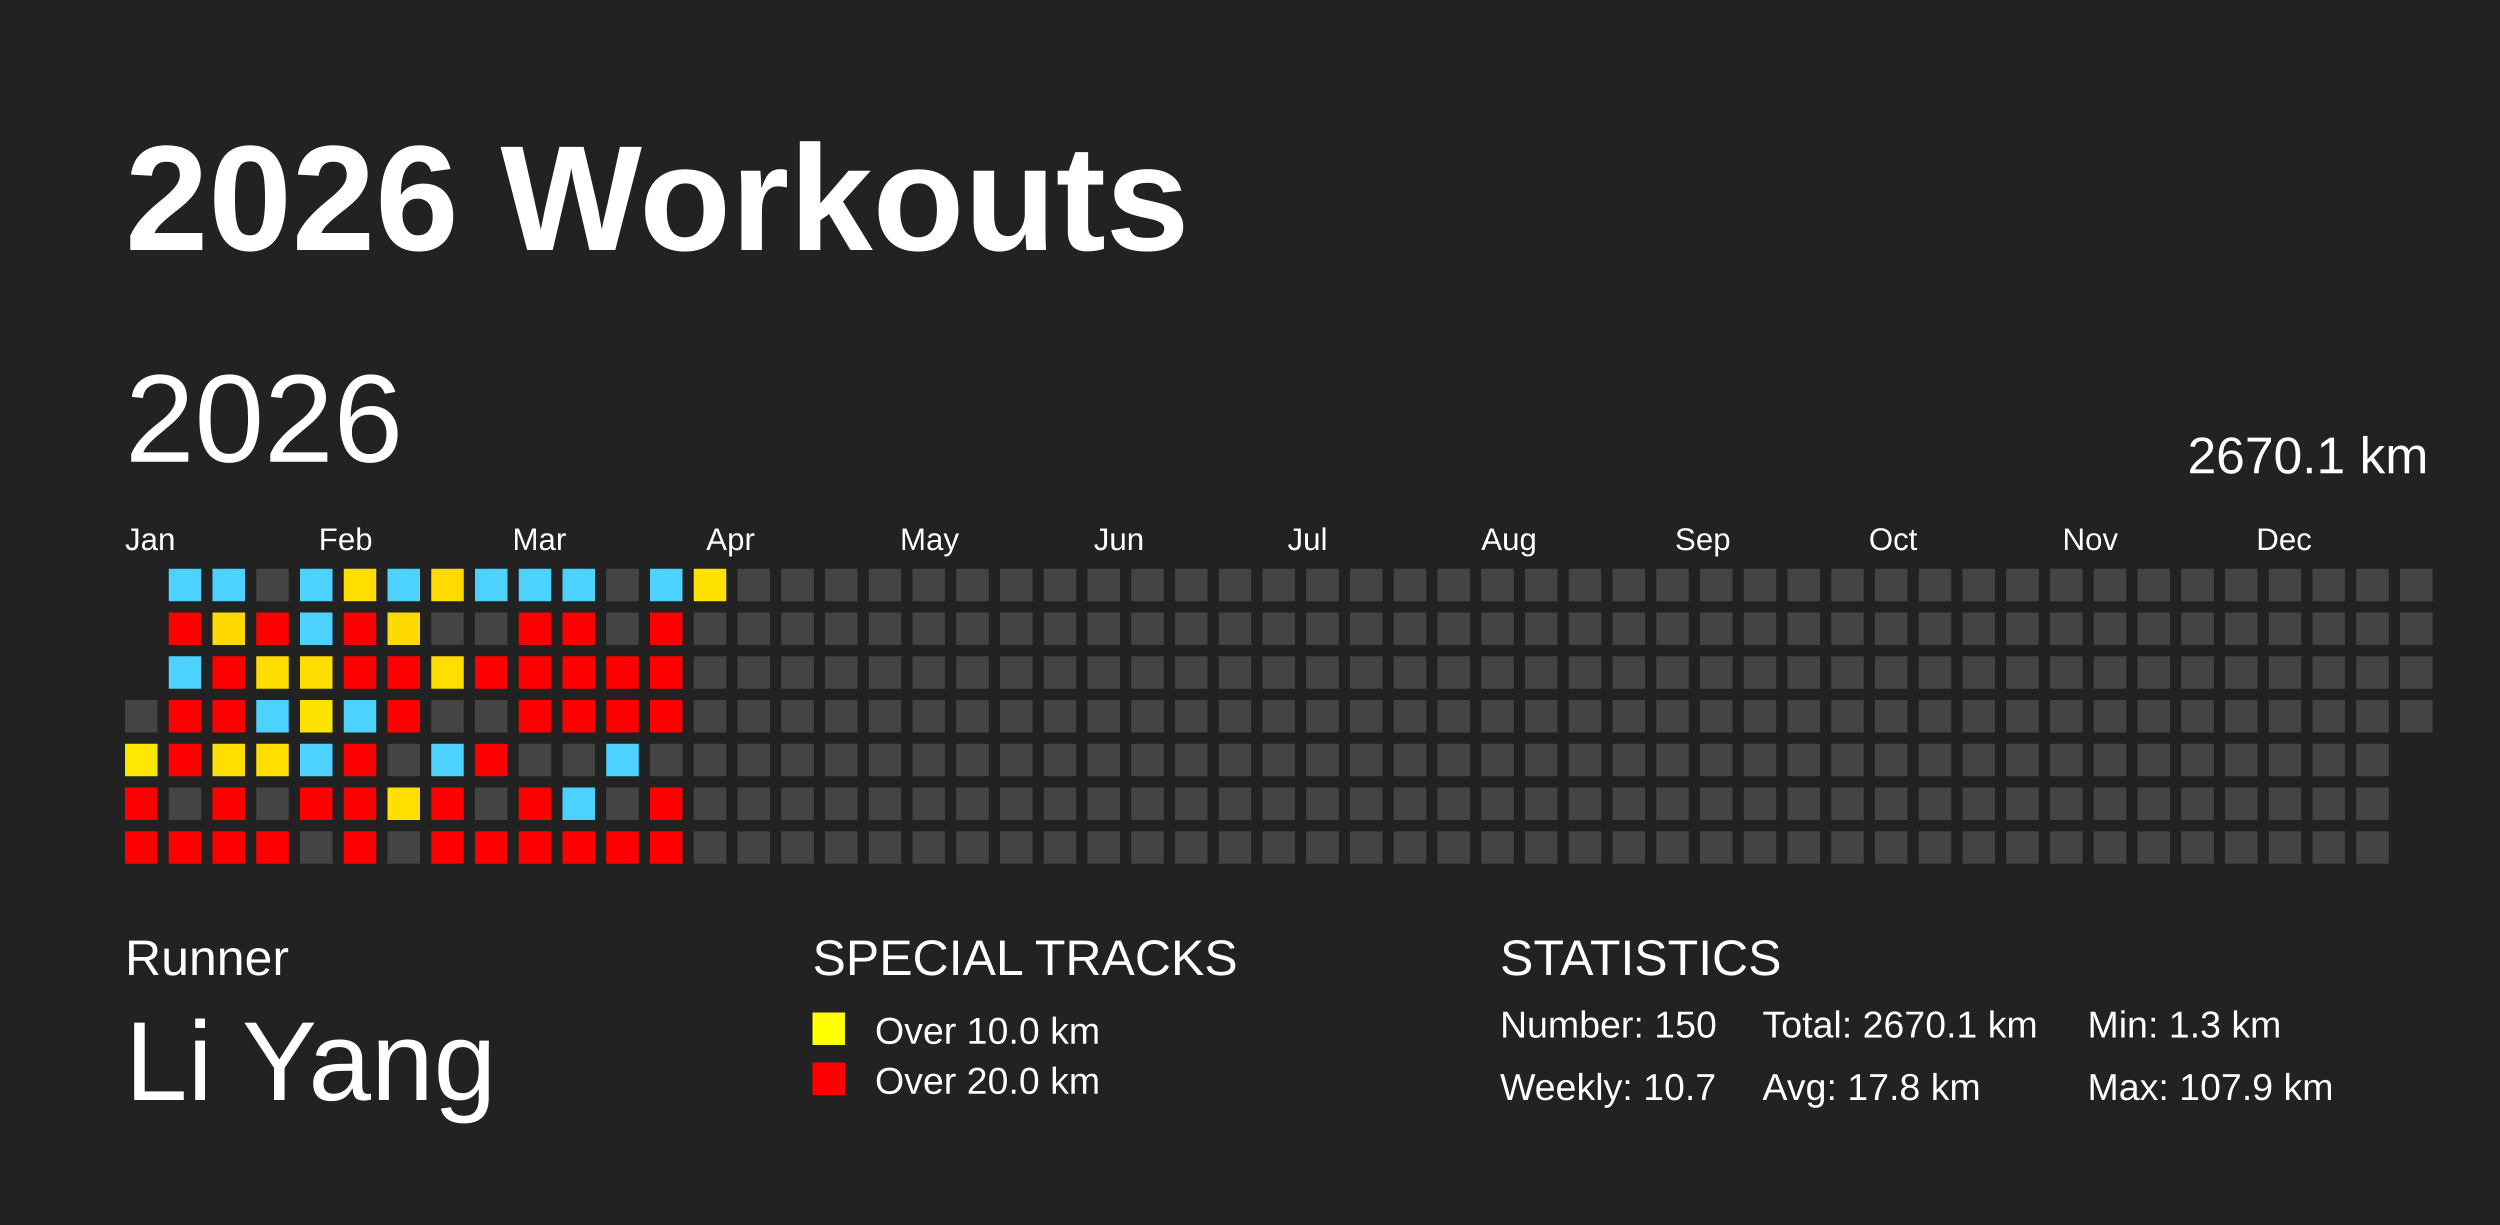
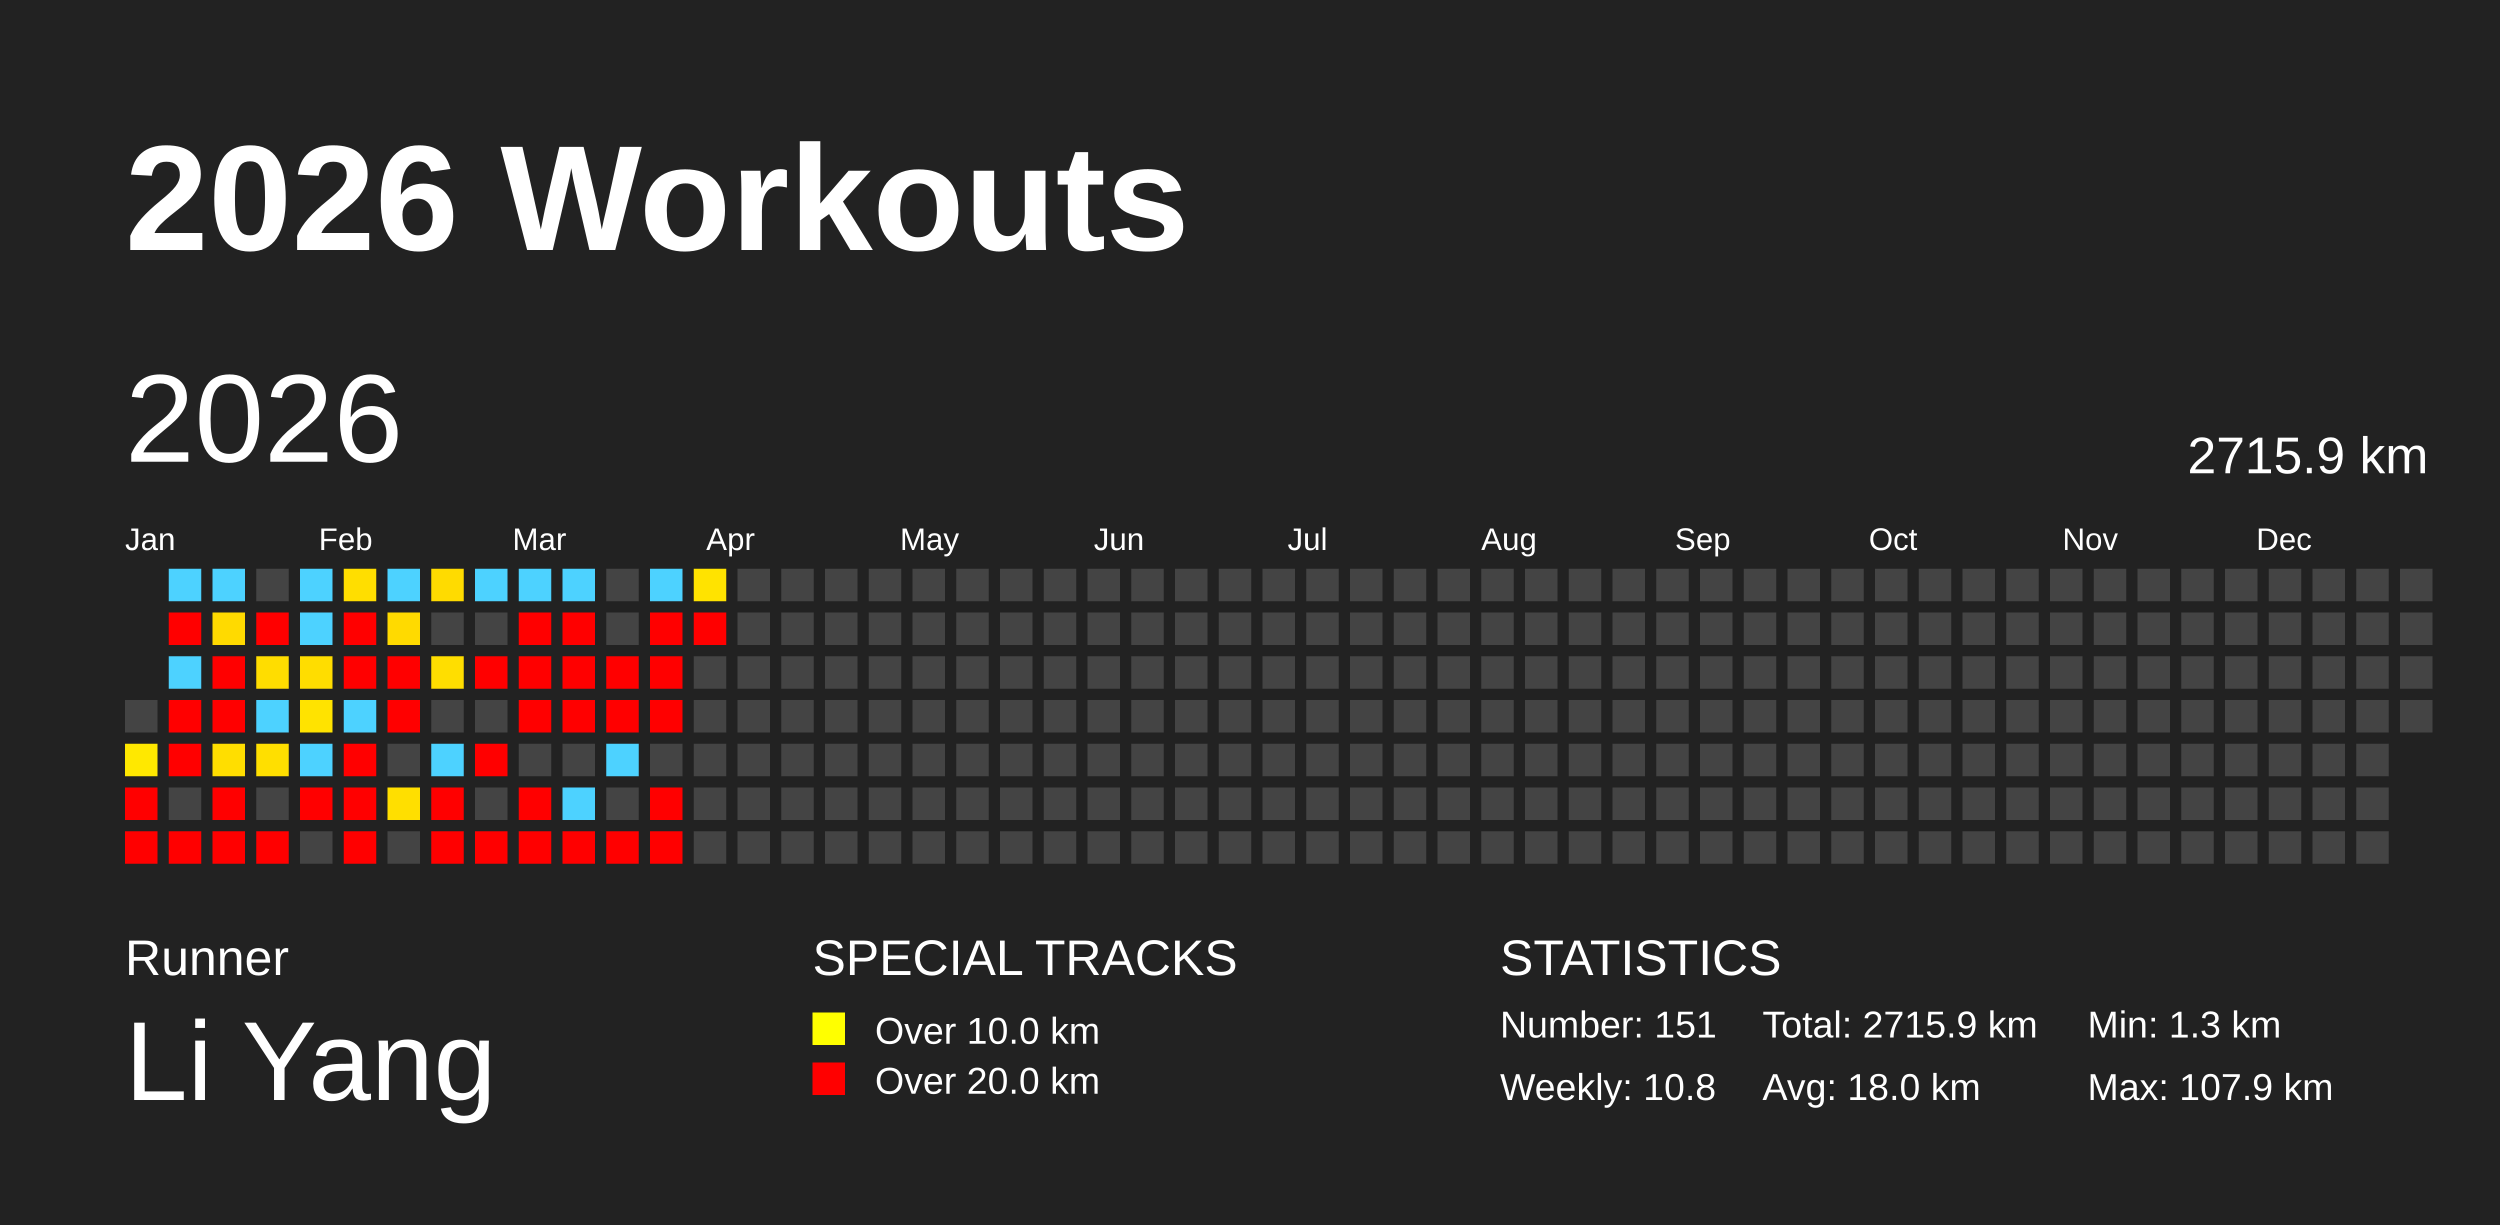
<svg xmlns="http://www.w3.org/2000/svg" baseProfile="full" height="98mm" version="1.1" viewBox="0,0,200,98" width="200mm">
  <defs />
  <rect fill="#222222" height="98" width="200" x="0" y="0" />
  <text fill="#FFFFFF" style="font-size:12px; font-family:Arial; font-weight:bold;" x="10" y="20">2026 Workouts</text>
  <text fill="#FFFFFF" style="font-size:4px; font-family:Arial" x="10" y="78">Runner</text>
  <text fill="#FFFFFF" style="font-size:9px; font-family:Arial" x="10" y="88">Li Yang</text>
  <text fill="#FFFFFF" style="font-size:4px; font-family:Arial" x="65" y="78">SPECIAL TRACKS</text>
  <rect fill="yellow" height="2.6" width="2.6" x="65" y="81" />
  <text fill="#FFFFFF" style="font-size:3px; font-family:Arial" x="70" y="83.5">Over 10.0 km</text>
  <rect fill="red" height="2.6" width="2.6" x="65" y="85" />
  <text fill="#FFFFFF" style="font-size:3px; font-family:Arial" x="70" y="87.5">Over 20.0 km</text>
  <text fill="#FFFFFF" style="font-size:4px; font-family:Arial" x="120" y="78">STATISTICS</text>
-   <text fill="#FFFFFF" style="font-size:3px; font-family:Arial" x="120" y="83">Number: 150</text>
-   <text fill="#FFFFFF" style="font-size:3px; font-family:Arial" x="120" y="88">Weekly: 10.7</text>
-   <text fill="#FFFFFF" style="font-size:3px; font-family:Arial" x="141" y="83">Total: 2670.1 km</text>
-   <text fill="#FFFFFF" style="font-size:3px; font-family:Arial" x="141" y="88">Avg: 17.8 km</text>
+   <text fill="#FFFFFF" style="font-size:3px; font-family:Arial" x="120" y="83">Number: 151</text>
+   <text fill="#FFFFFF" style="font-size:3px; font-family:Arial" x="120" y="88">Weekly: 10.8</text>
+   <text fill="#FFFFFF" style="font-size:3px; font-family:Arial" x="141" y="83">Total: 2715.9 km</text>
+   <text fill="#FFFFFF" style="font-size:3px; font-family:Arial" x="141" y="88">Avg: 18.0 km</text>
  <text fill="#FFFFFF" style="font-size:3px; font-family:Arial" x="167" y="83">Min: 1.3 km</text>
  <text fill="#FFFFFF" style="font-size:3px; font-family:Arial" x="167" y="88">Max: 107.9 km</text>
  <text dominant-baseline="hanging" fill="#FFFFFF" style="font-size:10.0px; font-family:Arial;" x="10" y="30">2026</text>
-   <text dominant-baseline="hanging" fill="#FFFFFF" style="font-size:4.125px; font-family:Arial;" x="175" y="35">2670.1 km</text>
+   <text dominant-baseline="hanging" fill="#FFFFFF" style="font-size:4.125px; font-family:Arial;" x="175" y="35">2715.9 km</text>
  <text fill="#FFFFFF" style="font-size:2.5px; font-family:Arial" x="10.0" y="44">Jan</text>
  <text fill="#FFFFFF" style="font-size:2.5px; font-family:Arial" x="25.5" y="44">Feb</text>
  <text fill="#FFFFFF" style="font-size:2.5px; font-family:Arial" x="41.0" y="44">Mar</text>
  <text fill="#FFFFFF" style="font-size:2.5px; font-family:Arial" x="56.5" y="44">Apr</text>
  <text fill="#FFFFFF" style="font-size:2.5px; font-family:Arial" x="72.0" y="44">May</text>
  <text fill="#FFFFFF" style="font-size:2.5px; font-family:Arial" x="87.5" y="44">Jun</text>
  <text fill="#FFFFFF" style="font-size:2.5px; font-family:Arial" x="103.0" y="44">Jul</text>
  <text fill="#FFFFFF" style="font-size:2.5px; font-family:Arial" x="118.5" y="44">Aug</text>
  <text fill="#FFFFFF" style="font-size:2.5px; font-family:Arial" x="134.0" y="44">Sep</text>
  <text fill="#FFFFFF" style="font-size:2.5px; font-family:Arial" x="149.5" y="44">Oct</text>
  <text fill="#FFFFFF" style="font-size:2.5px; font-family:Arial" x="165.0" y="44">Nov</text>
  <text fill="#FFFFFF" style="font-size:2.5px; font-family:Arial" x="180.5" y="44">Dec</text>
  <rect fill="#444444" height="2.6" width="2.6" x="10.0" y="56.0" />
  <rect fill="#ffe800" height="2.6" width="2.6" x="10.0" y="59.5" />
  <rect fill="red" height="2.6" width="2.6" x="10.0" y="63.0" />
  <rect fill="red" height="2.6" width="2.6" x="10.0" y="66.5" />
  <rect fill="#4dd2ff" height="2.6" width="2.6" x="13.5" y="45.5" />
  <rect fill="red" height="2.6" width="2.6" x="13.5" y="49.0" />
  <rect fill="#4dd2ff" height="2.6" width="2.6" x="13.5" y="52.5" />
  <rect fill="red" height="2.6" width="2.6" x="13.5" y="56.0" />
  <rect fill="red" height="2.6" width="2.6" x="13.5" y="59.5" />
  <rect fill="#444444" height="2.6" width="2.6" x="13.5" y="63.0" />
  <rect fill="red" height="2.6" width="2.6" x="13.5" y="66.5" />
  <rect fill="#4dd2ff" height="2.6" width="2.6" x="17.0" y="45.5" />
  <rect fill="#ffda00" height="2.6" width="2.6" x="17.0" y="49.0" />
  <rect fill="red" height="2.6" width="2.6" x="17.0" y="52.5" />
  <rect fill="red" height="2.6" width="2.6" x="17.0" y="56.0" />
  <rect fill="#ffde00" height="2.6" width="2.6" x="17.0" y="59.5" />
  <rect fill="red" height="2.6" width="2.6" x="17.0" y="63.0" />
  <rect fill="red" height="2.6" width="2.6" x="17.0" y="66.5" />
  <rect fill="#444444" height="2.6" width="2.6" x="20.5" y="45.5" />
  <rect fill="red" height="2.6" width="2.6" x="20.5" y="49.0" />
  <rect fill="#ffdd00" height="2.6" width="2.6" x="20.5" y="52.5" />
  <rect fill="#4dd2ff" height="2.6" width="2.6" x="20.5" y="56.0" />
  <rect fill="#ffdf00" height="2.6" width="2.6" x="20.5" y="59.5" />
  <rect fill="#444444" height="2.6" width="2.6" x="20.5" y="63.0" />
  <rect fill="red" height="2.6" width="2.6" x="20.5" y="66.5" />
  <rect fill="#4dd2ff" height="2.6" width="2.6" x="24.0" y="45.5" />
  <rect fill="#4dd2ff" height="2.6" width="2.6" x="24.0" y="49.0" />
  <rect fill="#ffdd00" height="2.6" width="2.6" x="24.0" y="52.5" />
  <rect fill="#ffe300" height="2.6" width="2.6" x="24.0" y="56.0" />
  <rect fill="#4dd2ff" height="2.6" width="2.6" x="24.0" y="59.5" />
  <rect fill="red" height="2.6" width="2.6" x="24.0" y="63.0" />
  <rect fill="#444444" height="2.6" width="2.6" x="24.0" y="66.5" />
  <rect fill="#ffde00" height="2.6" width="2.6" x="27.5" y="45.5" />
  <rect fill="red" height="2.6" width="2.6" x="27.5" y="49.0" />
  <rect fill="red" height="2.6" width="2.6" x="27.5" y="52.5" />
  <rect fill="#4dd2ff" height="2.6" width="2.6" x="27.5" y="56.0" />
  <rect fill="red" height="2.6" width="2.6" x="27.5" y="59.5" />
  <rect fill="red" height="2.6" width="2.6" x="27.5" y="63.0" />
  <rect fill="red" height="2.6" width="2.6" x="27.5" y="66.5" />
  <rect fill="#4dd2ff" height="2.6" width="2.6" x="31.0" y="45.5" />
  <rect fill="#ffda00" height="2.6" width="2.6" x="31.0" y="49.0" />
  <rect fill="red" height="2.6" width="2.6" x="31.0" y="52.5" />
  <rect fill="red" height="2.6" width="2.6" x="31.0" y="56.0" />
  <rect fill="#444444" height="2.6" width="2.6" x="31.0" y="59.5" />
  <rect fill="#ffdf00" height="2.6" width="2.6" x="31.0" y="63.0" />
  <rect fill="#444444" height="2.6" width="2.6" x="31.0" y="66.5" />
  <rect fill="#ffdb00" height="2.6" width="2.6" x="34.5" y="45.5" />
  <rect fill="#444444" height="2.6" width="2.6" x="34.5" y="49.0" />
  <rect fill="#ffde00" height="2.6" width="2.6" x="34.5" y="52.5" />
  <rect fill="#444444" height="2.6" width="2.6" x="34.5" y="56.0" />
  <rect fill="#4dd2ff" height="2.6" width="2.6" x="34.5" y="59.5" />
  <rect fill="red" height="2.6" width="2.6" x="34.5" y="63.0" />
  <rect fill="red" height="2.6" width="2.6" x="34.5" y="66.5" />
  <rect fill="#4dd2ff" height="2.6" width="2.6" x="38.0" y="45.5" />
  <rect fill="#444444" height="2.6" width="2.6" x="38.0" y="49.0" />
  <rect fill="red" height="2.6" width="2.6" x="38.0" y="52.5" />
  <rect fill="#444444" height="2.6" width="2.6" x="38.0" y="56.0" />
  <rect fill="red" height="2.6" width="2.6" x="38.0" y="59.5" />
  <rect fill="#444444" height="2.6" width="2.6" x="38.0" y="63.0" />
  <rect fill="red" height="2.6" width="2.6" x="38.0" y="66.5" />
  <rect fill="#4dd2ff" height="2.6" width="2.6" x="41.5" y="45.5" />
  <rect fill="red" height="2.6" width="2.6" x="41.5" y="49.0" />
  <rect fill="red" height="2.6" width="2.6" x="41.5" y="52.5" />
  <rect fill="red" height="2.6" width="2.6" x="41.5" y="56.0" />
  <rect fill="#444444" height="2.6" width="2.6" x="41.5" y="59.5" />
  <rect fill="red" height="2.6" width="2.6" x="41.5" y="63.0" />
  <rect fill="red" height="2.6" width="2.6" x="41.5" y="66.5" />
  <rect fill="#4dd2ff" height="2.6" width="2.6" x="45.0" y="45.5" />
  <rect fill="red" height="2.6" width="2.6" x="45.0" y="49.0" />
  <rect fill="red" height="2.6" width="2.6" x="45.0" y="52.5" />
  <rect fill="red" height="2.6" width="2.6" x="45.0" y="56.0" />
  <rect fill="#444444" height="2.6" width="2.6" x="45.0" y="59.5" />
  <rect fill="#4dd2ff" height="2.6" width="2.6" x="45.0" y="63.0" />
  <rect fill="red" height="2.6" width="2.6" x="45.0" y="66.5" />
  <rect fill="#444444" height="2.6" width="2.6" x="48.5" y="45.5" />
  <rect fill="#444444" height="2.6" width="2.6" x="48.5" y="49.0" />
  <rect fill="red" height="2.6" width="2.6" x="48.5" y="52.5" />
  <rect fill="red" height="2.6" width="2.6" x="48.5" y="56.0" />
  <rect fill="#4dd2ff" height="2.6" width="2.6" x="48.5" y="59.5" />
  <rect fill="#444444" height="2.6" width="2.6" x="48.5" y="63.0" />
  <rect fill="red" height="2.6" width="2.6" x="48.5" y="66.5" />
  <rect fill="#4dd2ff" height="2.6" width="2.6" x="52.0" y="45.5" />
  <rect fill="red" height="2.6" width="2.6" x="52.0" y="49.0" />
  <rect fill="red" height="2.6" width="2.6" x="52.0" y="52.5" />
  <rect fill="red" height="2.6" width="2.6" x="52.0" y="56.0" />
  <rect fill="#444444" height="2.6" width="2.6" x="52.0" y="59.5" />
  <rect fill="red" height="2.6" width="2.6" x="52.0" y="63.0" />
  <rect fill="red" height="2.6" width="2.6" x="52.0" y="66.5" />
  <rect fill="#ffe300" height="2.6" width="2.6" x="55.5" y="45.5" />
-   <rect fill="#444444" height="2.6" width="2.6" x="55.5" y="49.0" />
+   <rect fill="red" height="2.6" width="2.6" x="55.5" y="49.0" />
  <rect fill="#444444" height="2.6" width="2.6" x="55.5" y="52.5" />
  <rect fill="#444444" height="2.6" width="2.6" x="55.5" y="56.0" />
  <rect fill="#444444" height="2.6" width="2.6" x="55.5" y="59.5" />
  <rect fill="#444444" height="2.6" width="2.6" x="55.5" y="63.0" />
  <rect fill="#444444" height="2.6" width="2.6" x="55.5" y="66.5" />
  <rect fill="#444444" height="2.6" width="2.6" x="59.0" y="45.5" />
  <rect fill="#444444" height="2.6" width="2.6" x="59.0" y="49.0" />
  <rect fill="#444444" height="2.6" width="2.6" x="59.0" y="52.5" />
  <rect fill="#444444" height="2.6" width="2.6" x="59.0" y="56.0" />
  <rect fill="#444444" height="2.6" width="2.6" x="59.0" y="59.5" />
  <rect fill="#444444" height="2.6" width="2.6" x="59.0" y="63.0" />
  <rect fill="#444444" height="2.6" width="2.6" x="59.0" y="66.5" />
  <rect fill="#444444" height="2.6" width="2.6" x="62.5" y="45.5" />
  <rect fill="#444444" height="2.6" width="2.6" x="62.5" y="49.0" />
  <rect fill="#444444" height="2.6" width="2.6" x="62.5" y="52.5" />
  <rect fill="#444444" height="2.6" width="2.6" x="62.5" y="56.0" />
  <rect fill="#444444" height="2.6" width="2.6" x="62.5" y="59.5" />
  <rect fill="#444444" height="2.6" width="2.6" x="62.5" y="63.0" />
  <rect fill="#444444" height="2.6" width="2.6" x="62.5" y="66.5" />
  <rect fill="#444444" height="2.6" width="2.6" x="66.0" y="45.5" />
  <rect fill="#444444" height="2.6" width="2.6" x="66.0" y="49.0" />
  <rect fill="#444444" height="2.6" width="2.6" x="66.0" y="52.5" />
  <rect fill="#444444" height="2.6" width="2.6" x="66.0" y="56.0" />
  <rect fill="#444444" height="2.6" width="2.6" x="66.0" y="59.5" />
  <rect fill="#444444" height="2.6" width="2.6" x="66.0" y="63.0" />
  <rect fill="#444444" height="2.6" width="2.6" x="66.0" y="66.5" />
  <rect fill="#444444" height="2.6" width="2.6" x="69.5" y="45.5" />
  <rect fill="#444444" height="2.6" width="2.6" x="69.5" y="49.0" />
  <rect fill="#444444" height="2.6" width="2.6" x="69.5" y="52.5" />
  <rect fill="#444444" height="2.6" width="2.6" x="69.5" y="56.0" />
  <rect fill="#444444" height="2.6" width="2.6" x="69.5" y="59.5" />
  <rect fill="#444444" height="2.6" width="2.6" x="69.5" y="63.0" />
  <rect fill="#444444" height="2.6" width="2.6" x="69.5" y="66.5" />
  <rect fill="#444444" height="2.6" width="2.6" x="73.0" y="45.5" />
  <rect fill="#444444" height="2.6" width="2.6" x="73.0" y="49.0" />
  <rect fill="#444444" height="2.6" width="2.6" x="73.0" y="52.5" />
  <rect fill="#444444" height="2.6" width="2.6" x="73.0" y="56.0" />
  <rect fill="#444444" height="2.6" width="2.6" x="73.0" y="59.5" />
  <rect fill="#444444" height="2.6" width="2.6" x="73.0" y="63.0" />
  <rect fill="#444444" height="2.6" width="2.6" x="73.0" y="66.5" />
  <rect fill="#444444" height="2.6" width="2.6" x="76.5" y="45.5" />
  <rect fill="#444444" height="2.6" width="2.6" x="76.5" y="49.0" />
  <rect fill="#444444" height="2.6" width="2.6" x="76.5" y="52.5" />
  <rect fill="#444444" height="2.6" width="2.6" x="76.5" y="56.0" />
  <rect fill="#444444" height="2.6" width="2.6" x="76.5" y="59.5" />
  <rect fill="#444444" height="2.6" width="2.6" x="76.5" y="63.0" />
  <rect fill="#444444" height="2.6" width="2.6" x="76.5" y="66.5" />
  <rect fill="#444444" height="2.6" width="2.6" x="80.0" y="45.5" />
  <rect fill="#444444" height="2.6" width="2.6" x="80.0" y="49.0" />
  <rect fill="#444444" height="2.6" width="2.6" x="80.0" y="52.5" />
  <rect fill="#444444" height="2.6" width="2.6" x="80.0" y="56.0" />
  <rect fill="#444444" height="2.6" width="2.6" x="80.0" y="59.5" />
  <rect fill="#444444" height="2.6" width="2.6" x="80.0" y="63.0" />
  <rect fill="#444444" height="2.6" width="2.6" x="80.0" y="66.5" />
  <rect fill="#444444" height="2.6" width="2.6" x="83.5" y="45.5" />
  <rect fill="#444444" height="2.6" width="2.6" x="83.5" y="49.0" />
  <rect fill="#444444" height="2.6" width="2.6" x="83.5" y="52.5" />
  <rect fill="#444444" height="2.6" width="2.6" x="83.5" y="56.0" />
  <rect fill="#444444" height="2.6" width="2.6" x="83.5" y="59.5" />
  <rect fill="#444444" height="2.6" width="2.6" x="83.5" y="63.0" />
  <rect fill="#444444" height="2.6" width="2.6" x="83.5" y="66.5" />
  <rect fill="#444444" height="2.6" width="2.6" x="87.0" y="45.5" />
  <rect fill="#444444" height="2.6" width="2.6" x="87.0" y="49.0" />
  <rect fill="#444444" height="2.6" width="2.6" x="87.0" y="52.5" />
  <rect fill="#444444" height="2.6" width="2.6" x="87.0" y="56.0" />
  <rect fill="#444444" height="2.6" width="2.6" x="87.0" y="59.5" />
  <rect fill="#444444" height="2.6" width="2.6" x="87.0" y="63.0" />
  <rect fill="#444444" height="2.6" width="2.6" x="87.0" y="66.5" />
  <rect fill="#444444" height="2.6" width="2.6" x="90.5" y="45.5" />
  <rect fill="#444444" height="2.6" width="2.6" x="90.5" y="49.0" />
  <rect fill="#444444" height="2.6" width="2.6" x="90.5" y="52.5" />
  <rect fill="#444444" height="2.6" width="2.6" x="90.5" y="56.0" />
  <rect fill="#444444" height="2.6" width="2.6" x="90.5" y="59.5" />
  <rect fill="#444444" height="2.6" width="2.6" x="90.5" y="63.0" />
  <rect fill="#444444" height="2.6" width="2.6" x="90.5" y="66.5" />
  <rect fill="#444444" height="2.6" width="2.6" x="94.0" y="45.5" />
  <rect fill="#444444" height="2.6" width="2.6" x="94.0" y="49.0" />
  <rect fill="#444444" height="2.6" width="2.6" x="94.0" y="52.5" />
  <rect fill="#444444" height="2.6" width="2.6" x="94.0" y="56.0" />
  <rect fill="#444444" height="2.6" width="2.6" x="94.0" y="59.5" />
  <rect fill="#444444" height="2.6" width="2.6" x="94.0" y="63.0" />
  <rect fill="#444444" height="2.6" width="2.6" x="94.0" y="66.5" />
  <rect fill="#444444" height="2.6" width="2.6" x="97.5" y="45.5" />
  <rect fill="#444444" height="2.6" width="2.6" x="97.5" y="49.0" />
  <rect fill="#444444" height="2.6" width="2.6" x="97.5" y="52.5" />
  <rect fill="#444444" height="2.6" width="2.6" x="97.5" y="56.0" />
  <rect fill="#444444" height="2.6" width="2.6" x="97.5" y="59.5" />
  <rect fill="#444444" height="2.6" width="2.6" x="97.5" y="63.0" />
  <rect fill="#444444" height="2.6" width="2.6" x="97.5" y="66.5" />
  <rect fill="#444444" height="2.6" width="2.6" x="101.0" y="45.5" />
  <rect fill="#444444" height="2.6" width="2.6" x="101.0" y="49.0" />
  <rect fill="#444444" height="2.6" width="2.6" x="101.0" y="52.5" />
  <rect fill="#444444" height="2.6" width="2.6" x="101.0" y="56.0" />
  <rect fill="#444444" height="2.6" width="2.6" x="101.0" y="59.5" />
  <rect fill="#444444" height="2.6" width="2.6" x="101.0" y="63.0" />
  <rect fill="#444444" height="2.6" width="2.6" x="101.0" y="66.5" />
  <rect fill="#444444" height="2.6" width="2.6" x="104.5" y="45.5" />
  <rect fill="#444444" height="2.6" width="2.6" x="104.5" y="49.0" />
  <rect fill="#444444" height="2.6" width="2.6" x="104.5" y="52.5" />
  <rect fill="#444444" height="2.6" width="2.6" x="104.5" y="56.0" />
  <rect fill="#444444" height="2.6" width="2.6" x="104.5" y="59.5" />
  <rect fill="#444444" height="2.6" width="2.6" x="104.5" y="63.0" />
  <rect fill="#444444" height="2.6" width="2.6" x="104.5" y="66.5" />
  <rect fill="#444444" height="2.6" width="2.6" x="108.0" y="45.5" />
  <rect fill="#444444" height="2.6" width="2.6" x="108.0" y="49.0" />
  <rect fill="#444444" height="2.6" width="2.6" x="108.0" y="52.5" />
  <rect fill="#444444" height="2.6" width="2.6" x="108.0" y="56.0" />
  <rect fill="#444444" height="2.6" width="2.6" x="108.0" y="59.5" />
  <rect fill="#444444" height="2.6" width="2.6" x="108.0" y="63.0" />
  <rect fill="#444444" height="2.6" width="2.6" x="108.0" y="66.5" />
  <rect fill="#444444" height="2.6" width="2.6" x="111.5" y="45.5" />
  <rect fill="#444444" height="2.6" width="2.6" x="111.5" y="49.0" />
  <rect fill="#444444" height="2.6" width="2.6" x="111.5" y="52.5" />
  <rect fill="#444444" height="2.6" width="2.6" x="111.5" y="56.0" />
  <rect fill="#444444" height="2.6" width="2.6" x="111.5" y="59.5" />
  <rect fill="#444444" height="2.6" width="2.6" x="111.5" y="63.0" />
  <rect fill="#444444" height="2.6" width="2.6" x="111.5" y="66.5" />
  <rect fill="#444444" height="2.6" width="2.6" x="115.0" y="45.5" />
  <rect fill="#444444" height="2.6" width="2.6" x="115.0" y="49.0" />
  <rect fill="#444444" height="2.6" width="2.6" x="115.0" y="52.5" />
  <rect fill="#444444" height="2.6" width="2.6" x="115.0" y="56.0" />
  <rect fill="#444444" height="2.6" width="2.6" x="115.0" y="59.5" />
  <rect fill="#444444" height="2.6" width="2.6" x="115.0" y="63.0" />
  <rect fill="#444444" height="2.6" width="2.6" x="115.0" y="66.5" />
  <rect fill="#444444" height="2.6" width="2.6" x="118.5" y="45.5" />
  <rect fill="#444444" height="2.6" width="2.6" x="118.5" y="49.0" />
  <rect fill="#444444" height="2.6" width="2.6" x="118.5" y="52.5" />
  <rect fill="#444444" height="2.6" width="2.6" x="118.5" y="56.0" />
  <rect fill="#444444" height="2.6" width="2.6" x="118.5" y="59.5" />
  <rect fill="#444444" height="2.6" width="2.6" x="118.5" y="63.0" />
  <rect fill="#444444" height="2.6" width="2.6" x="118.5" y="66.5" />
  <rect fill="#444444" height="2.6" width="2.6" x="122.0" y="45.5" />
  <rect fill="#444444" height="2.6" width="2.6" x="122.0" y="49.0" />
  <rect fill="#444444" height="2.6" width="2.6" x="122.0" y="52.5" />
  <rect fill="#444444" height="2.6" width="2.6" x="122.0" y="56.0" />
  <rect fill="#444444" height="2.6" width="2.6" x="122.0" y="59.5" />
  <rect fill="#444444" height="2.6" width="2.6" x="122.0" y="63.0" />
  <rect fill="#444444" height="2.6" width="2.6" x="122.0" y="66.5" />
  <rect fill="#444444" height="2.6" width="2.6" x="125.5" y="45.5" />
  <rect fill="#444444" height="2.6" width="2.6" x="125.5" y="49.0" />
  <rect fill="#444444" height="2.6" width="2.6" x="125.5" y="52.5" />
  <rect fill="#444444" height="2.6" width="2.6" x="125.5" y="56.0" />
  <rect fill="#444444" height="2.6" width="2.6" x="125.5" y="59.5" />
  <rect fill="#444444" height="2.6" width="2.6" x="125.5" y="63.0" />
  <rect fill="#444444" height="2.6" width="2.6" x="125.5" y="66.5" />
  <rect fill="#444444" height="2.6" width="2.6" x="129.0" y="45.5" />
  <rect fill="#444444" height="2.6" width="2.6" x="129.0" y="49.0" />
  <rect fill="#444444" height="2.6" width="2.6" x="129.0" y="52.5" />
  <rect fill="#444444" height="2.6" width="2.6" x="129.0" y="56.0" />
  <rect fill="#444444" height="2.6" width="2.6" x="129.0" y="59.5" />
  <rect fill="#444444" height="2.6" width="2.6" x="129.0" y="63.0" />
  <rect fill="#444444" height="2.6" width="2.6" x="129.0" y="66.5" />
  <rect fill="#444444" height="2.6" width="2.6" x="132.5" y="45.5" />
  <rect fill="#444444" height="2.6" width="2.6" x="132.5" y="49.0" />
  <rect fill="#444444" height="2.6" width="2.6" x="132.5" y="52.5" />
  <rect fill="#444444" height="2.6" width="2.6" x="132.5" y="56.0" />
  <rect fill="#444444" height="2.6" width="2.6" x="132.5" y="59.5" />
  <rect fill="#444444" height="2.6" width="2.6" x="132.5" y="63.0" />
  <rect fill="#444444" height="2.6" width="2.6" x="132.5" y="66.5" />
  <rect fill="#444444" height="2.6" width="2.6" x="136.0" y="45.5" />
  <rect fill="#444444" height="2.6" width="2.6" x="136.0" y="49.0" />
  <rect fill="#444444" height="2.6" width="2.6" x="136.0" y="52.5" />
  <rect fill="#444444" height="2.6" width="2.6" x="136.0" y="56.0" />
  <rect fill="#444444" height="2.6" width="2.6" x="136.0" y="59.5" />
  <rect fill="#444444" height="2.6" width="2.6" x="136.0" y="63.0" />
  <rect fill="#444444" height="2.6" width="2.6" x="136.0" y="66.5" />
  <rect fill="#444444" height="2.6" width="2.6" x="139.5" y="45.5" />
  <rect fill="#444444" height="2.6" width="2.6" x="139.5" y="49.0" />
  <rect fill="#444444" height="2.6" width="2.6" x="139.5" y="52.5" />
  <rect fill="#444444" height="2.6" width="2.6" x="139.5" y="56.0" />
  <rect fill="#444444" height="2.6" width="2.6" x="139.5" y="59.5" />
  <rect fill="#444444" height="2.6" width="2.6" x="139.5" y="63.0" />
  <rect fill="#444444" height="2.6" width="2.6" x="139.5" y="66.5" />
  <rect fill="#444444" height="2.6" width="2.6" x="143.0" y="45.5" />
  <rect fill="#444444" height="2.6" width="2.6" x="143.0" y="49.0" />
  <rect fill="#444444" height="2.6" width="2.6" x="143.0" y="52.5" />
  <rect fill="#444444" height="2.6" width="2.6" x="143.0" y="56.0" />
  <rect fill="#444444" height="2.6" width="2.6" x="143.0" y="59.5" />
  <rect fill="#444444" height="2.6" width="2.6" x="143.0" y="63.0" />
  <rect fill="#444444" height="2.6" width="2.6" x="143.0" y="66.5" />
  <rect fill="#444444" height="2.6" width="2.6" x="146.5" y="45.5" />
  <rect fill="#444444" height="2.6" width="2.6" x="146.5" y="49.0" />
  <rect fill="#444444" height="2.6" width="2.6" x="146.5" y="52.5" />
  <rect fill="#444444" height="2.6" width="2.6" x="146.5" y="56.0" />
  <rect fill="#444444" height="2.6" width="2.6" x="146.5" y="59.5" />
  <rect fill="#444444" height="2.6" width="2.6" x="146.5" y="63.0" />
  <rect fill="#444444" height="2.6" width="2.6" x="146.5" y="66.5" />
  <rect fill="#444444" height="2.6" width="2.6" x="150.0" y="45.5" />
  <rect fill="#444444" height="2.6" width="2.6" x="150.0" y="49.0" />
  <rect fill="#444444" height="2.6" width="2.6" x="150.0" y="52.5" />
  <rect fill="#444444" height="2.6" width="2.6" x="150.0" y="56.0" />
  <rect fill="#444444" height="2.6" width="2.6" x="150.0" y="59.5" />
  <rect fill="#444444" height="2.6" width="2.6" x="150.0" y="63.0" />
  <rect fill="#444444" height="2.6" width="2.6" x="150.0" y="66.5" />
  <rect fill="#444444" height="2.6" width="2.6" x="153.5" y="45.5" />
  <rect fill="#444444" height="2.6" width="2.6" x="153.5" y="49.0" />
  <rect fill="#444444" height="2.6" width="2.6" x="153.5" y="52.5" />
  <rect fill="#444444" height="2.6" width="2.6" x="153.5" y="56.0" />
  <rect fill="#444444" height="2.6" width="2.6" x="153.5" y="59.5" />
  <rect fill="#444444" height="2.6" width="2.6" x="153.5" y="63.0" />
  <rect fill="#444444" height="2.6" width="2.6" x="153.5" y="66.5" />
  <rect fill="#444444" height="2.6" width="2.6" x="157.0" y="45.5" />
  <rect fill="#444444" height="2.6" width="2.6" x="157.0" y="49.0" />
  <rect fill="#444444" height="2.6" width="2.6" x="157.0" y="52.5" />
  <rect fill="#444444" height="2.6" width="2.6" x="157.0" y="56.0" />
  <rect fill="#444444" height="2.6" width="2.6" x="157.0" y="59.5" />
  <rect fill="#444444" height="2.6" width="2.6" x="157.0" y="63.0" />
  <rect fill="#444444" height="2.6" width="2.6" x="157.0" y="66.5" />
  <rect fill="#444444" height="2.6" width="2.6" x="160.5" y="45.5" />
  <rect fill="#444444" height="2.6" width="2.6" x="160.5" y="49.0" />
  <rect fill="#444444" height="2.6" width="2.6" x="160.5" y="52.5" />
  <rect fill="#444444" height="2.6" width="2.6" x="160.5" y="56.0" />
  <rect fill="#444444" height="2.6" width="2.6" x="160.5" y="59.5" />
  <rect fill="#444444" height="2.6" width="2.6" x="160.5" y="63.0" />
  <rect fill="#444444" height="2.6" width="2.6" x="160.5" y="66.5" />
  <rect fill="#444444" height="2.6" width="2.6" x="164.0" y="45.5" />
  <rect fill="#444444" height="2.6" width="2.6" x="164.0" y="49.0" />
  <rect fill="#444444" height="2.6" width="2.6" x="164.0" y="52.5" />
  <rect fill="#444444" height="2.6" width="2.6" x="164.0" y="56.0" />
  <rect fill="#444444" height="2.6" width="2.6" x="164.0" y="59.5" />
  <rect fill="#444444" height="2.6" width="2.6" x="164.0" y="63.0" />
  <rect fill="#444444" height="2.6" width="2.6" x="164.0" y="66.5" />
  <rect fill="#444444" height="2.6" width="2.6" x="167.5" y="45.5" />
  <rect fill="#444444" height="2.6" width="2.6" x="167.5" y="49.0" />
  <rect fill="#444444" height="2.6" width="2.6" x="167.5" y="52.5" />
  <rect fill="#444444" height="2.6" width="2.6" x="167.5" y="56.0" />
  <rect fill="#444444" height="2.6" width="2.6" x="167.5" y="59.5" />
  <rect fill="#444444" height="2.6" width="2.6" x="167.5" y="63.0" />
  <rect fill="#444444" height="2.6" width="2.6" x="167.5" y="66.5" />
  <rect fill="#444444" height="2.6" width="2.6" x="171.0" y="45.5" />
  <rect fill="#444444" height="2.6" width="2.6" x="171.0" y="49.0" />
  <rect fill="#444444" height="2.6" width="2.6" x="171.0" y="52.5" />
  <rect fill="#444444" height="2.6" width="2.6" x="171.0" y="56.0" />
  <rect fill="#444444" height="2.6" width="2.6" x="171.0" y="59.5" />
  <rect fill="#444444" height="2.6" width="2.6" x="171.0" y="63.0" />
  <rect fill="#444444" height="2.6" width="2.6" x="171.0" y="66.5" />
  <rect fill="#444444" height="2.6" width="2.6" x="174.5" y="45.5" />
  <rect fill="#444444" height="2.6" width="2.6" x="174.5" y="49.0" />
  <rect fill="#444444" height="2.6" width="2.6" x="174.5" y="52.5" />
  <rect fill="#444444" height="2.6" width="2.6" x="174.5" y="56.0" />
  <rect fill="#444444" height="2.6" width="2.6" x="174.5" y="59.5" />
  <rect fill="#444444" height="2.6" width="2.6" x="174.5" y="63.0" />
  <rect fill="#444444" height="2.6" width="2.6" x="174.5" y="66.5" />
  <rect fill="#444444" height="2.6" width="2.6" x="178.0" y="45.5" />
  <rect fill="#444444" height="2.6" width="2.6" x="178.0" y="49.0" />
  <rect fill="#444444" height="2.6" width="2.6" x="178.0" y="52.5" />
  <rect fill="#444444" height="2.6" width="2.6" x="178.0" y="56.0" />
  <rect fill="#444444" height="2.6" width="2.6" x="178.0" y="59.5" />
  <rect fill="#444444" height="2.6" width="2.6" x="178.0" y="63.0" />
  <rect fill="#444444" height="2.6" width="2.6" x="178.0" y="66.5" />
  <rect fill="#444444" height="2.6" width="2.6" x="181.5" y="45.5" />
  <rect fill="#444444" height="2.6" width="2.6" x="181.5" y="49.0" />
  <rect fill="#444444" height="2.6" width="2.6" x="181.5" y="52.5" />
  <rect fill="#444444" height="2.6" width="2.6" x="181.5" y="56.0" />
  <rect fill="#444444" height="2.6" width="2.6" x="181.5" y="59.5" />
  <rect fill="#444444" height="2.6" width="2.6" x="181.5" y="63.0" />
  <rect fill="#444444" height="2.6" width="2.6" x="181.5" y="66.5" />
  <rect fill="#444444" height="2.6" width="2.6" x="185.0" y="45.5" />
  <rect fill="#444444" height="2.6" width="2.6" x="185.0" y="49.0" />
  <rect fill="#444444" height="2.6" width="2.6" x="185.0" y="52.5" />
  <rect fill="#444444" height="2.6" width="2.6" x="185.0" y="56.0" />
  <rect fill="#444444" height="2.6" width="2.6" x="185.0" y="59.5" />
  <rect fill="#444444" height="2.6" width="2.6" x="185.0" y="63.0" />
  <rect fill="#444444" height="2.6" width="2.6" x="185.0" y="66.5" />
  <rect fill="#444444" height="2.6" width="2.6" x="188.5" y="45.5" />
  <rect fill="#444444" height="2.6" width="2.6" x="188.5" y="49.0" />
  <rect fill="#444444" height="2.6" width="2.6" x="188.5" y="52.5" />
  <rect fill="#444444" height="2.6" width="2.6" x="188.5" y="56.0" />
  <rect fill="#444444" height="2.6" width="2.6" x="188.5" y="59.5" />
  <rect fill="#444444" height="2.6" width="2.6" x="188.5" y="63.0" />
  <rect fill="#444444" height="2.6" width="2.6" x="188.5" y="66.5" />
  <rect fill="#444444" height="2.6" width="2.6" x="192.0" y="45.5" />
  <rect fill="#444444" height="2.6" width="2.6" x="192.0" y="49.0" />
  <rect fill="#444444" height="2.6" width="2.6" x="192.0" y="52.5" />
  <rect fill="#444444" height="2.6" width="2.6" x="192.0" y="56.0" />
</svg>
